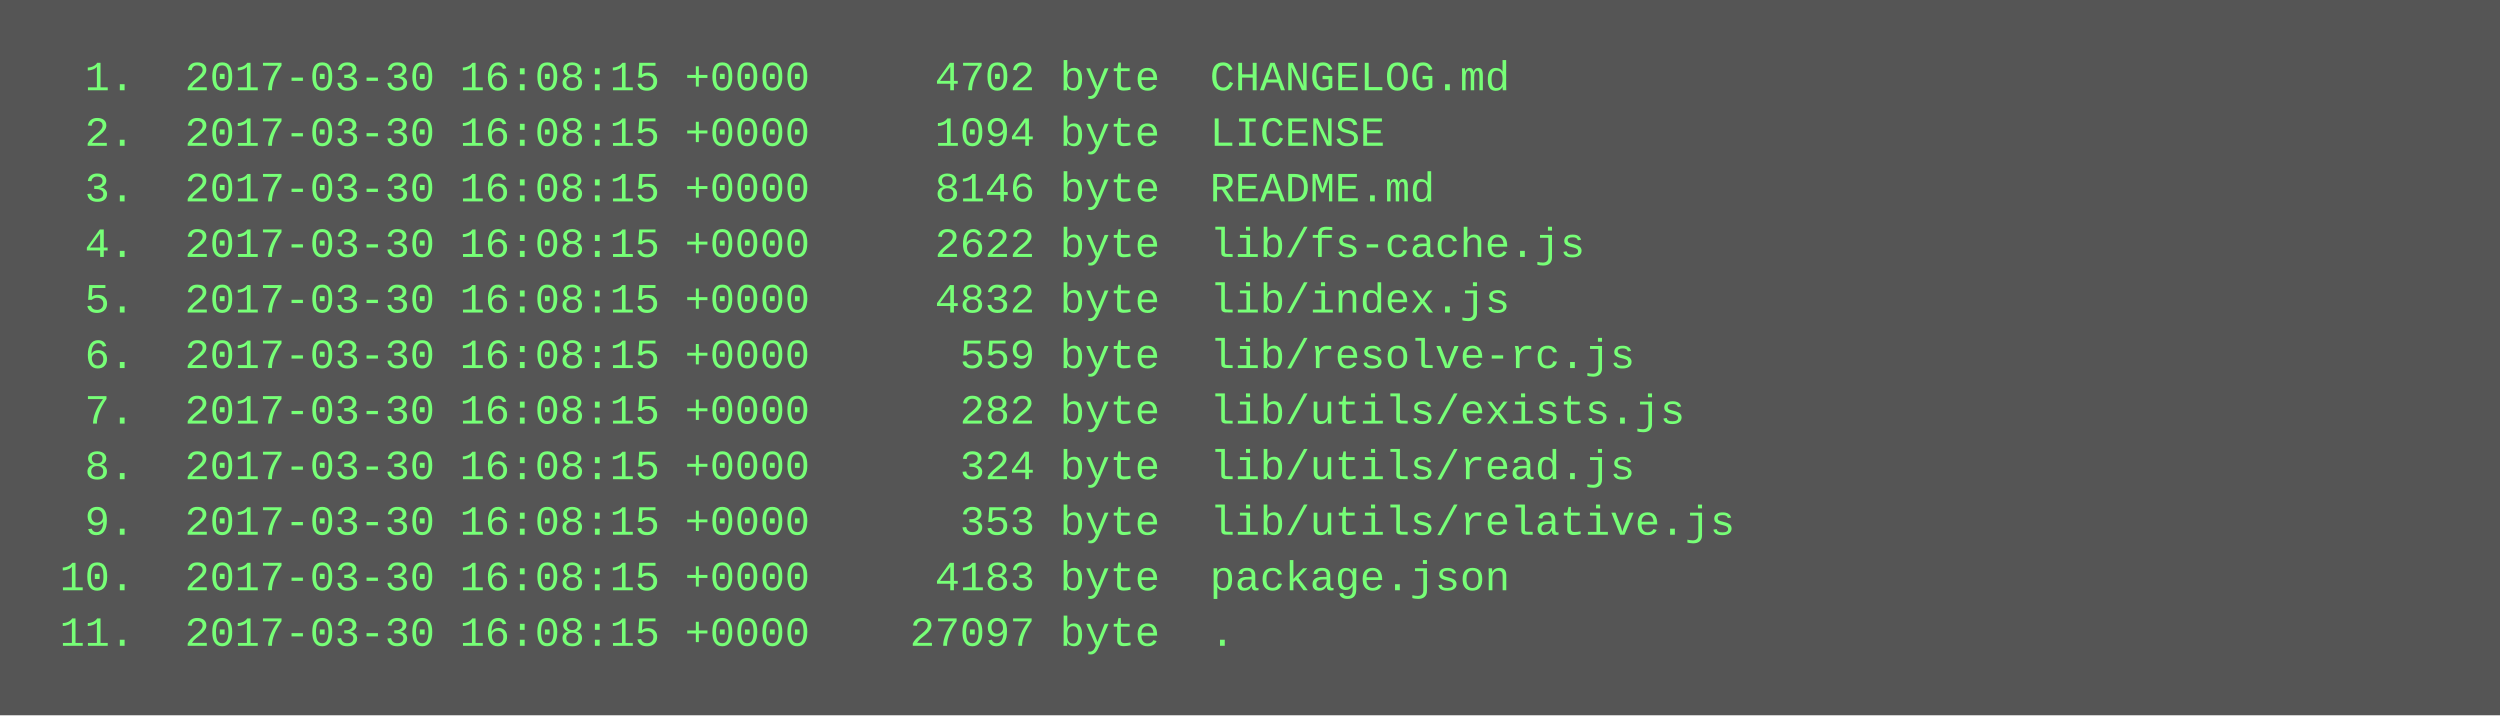
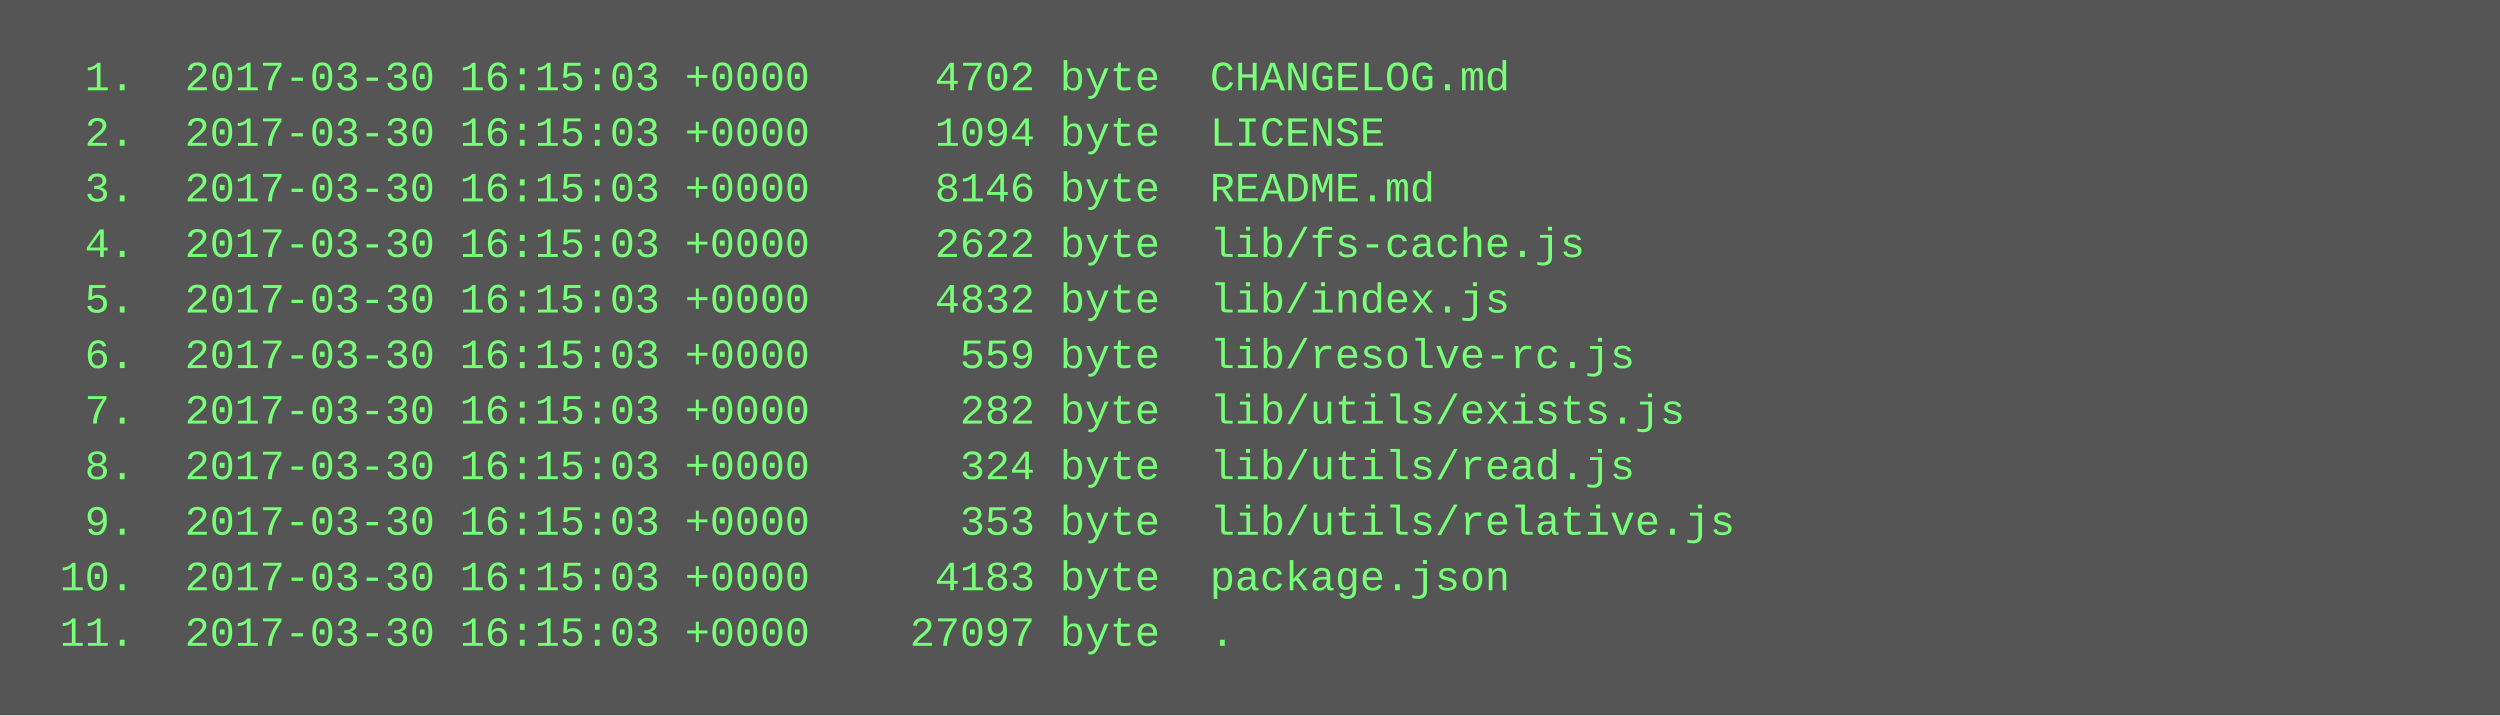
<svg xmlns="http://www.w3.org/2000/svg" height="206" width="720">
  <rect height="206" fill="#555" width="720" />
  <text fill="#7f7" font-family="Courier New" font-size="12" xml:space="preserve">
-     <tspan x="10" y="26">  1.  2017-03-30 16:08:15 +0000     4702 byte  CHANGELOG.md</tspan>
-     <tspan x="10" y="42">  2.  2017-03-30 16:08:15 +0000     1094 byte  LICENSE</tspan>
-     <tspan x="10" y="58">  3.  2017-03-30 16:08:15 +0000     8146 byte  README.md</tspan>
-     <tspan x="10" y="74">  4.  2017-03-30 16:08:15 +0000     2622 byte  lib/fs-cache.js</tspan>
-     <tspan x="10" y="90">  5.  2017-03-30 16:08:15 +0000     4832 byte  lib/index.js</tspan>
-     <tspan x="10" y="106">  6.  2017-03-30 16:08:15 +0000      559 byte  lib/resolve-rc.js</tspan>
-     <tspan x="10" y="122">  7.  2017-03-30 16:08:15 +0000      282 byte  lib/utils/exists.js</tspan>
-     <tspan x="10" y="138">  8.  2017-03-30 16:08:15 +0000      324 byte  lib/utils/read.js</tspan>
-     <tspan x="10" y="154">  9.  2017-03-30 16:08:15 +0000      353 byte  lib/utils/relative.js</tspan>
-     <tspan x="10" y="170"> 10.  2017-03-30 16:08:15 +0000     4183 byte  package.json</tspan>
-     <tspan x="10" y="186"> 11.  2017-03-30 16:08:15 +0000    27097 byte  .</tspan>
+     <tspan x="10" y="26">  1.  2017-03-30 16:15:03 +0000     4702 byte  CHANGELOG.md</tspan>
+     <tspan x="10" y="42">  2.  2017-03-30 16:15:03 +0000     1094 byte  LICENSE</tspan>
+     <tspan x="10" y="58">  3.  2017-03-30 16:15:03 +0000     8146 byte  README.md</tspan>
+     <tspan x="10" y="74">  4.  2017-03-30 16:15:03 +0000     2622 byte  lib/fs-cache.js</tspan>
+     <tspan x="10" y="90">  5.  2017-03-30 16:15:03 +0000     4832 byte  lib/index.js</tspan>
+     <tspan x="10" y="106">  6.  2017-03-30 16:15:03 +0000      559 byte  lib/resolve-rc.js</tspan>
+     <tspan x="10" y="122">  7.  2017-03-30 16:15:03 +0000      282 byte  lib/utils/exists.js</tspan>
+     <tspan x="10" y="138">  8.  2017-03-30 16:15:03 +0000      324 byte  lib/utils/read.js</tspan>
+     <tspan x="10" y="154">  9.  2017-03-30 16:15:03 +0000      353 byte  lib/utils/relative.js</tspan>
+     <tspan x="10" y="170"> 10.  2017-03-30 16:15:03 +0000     4183 byte  package.json</tspan>
+     <tspan x="10" y="186"> 11.  2017-03-30 16:15:03 +0000    27097 byte  .</tspan>
  </text>
</svg>
